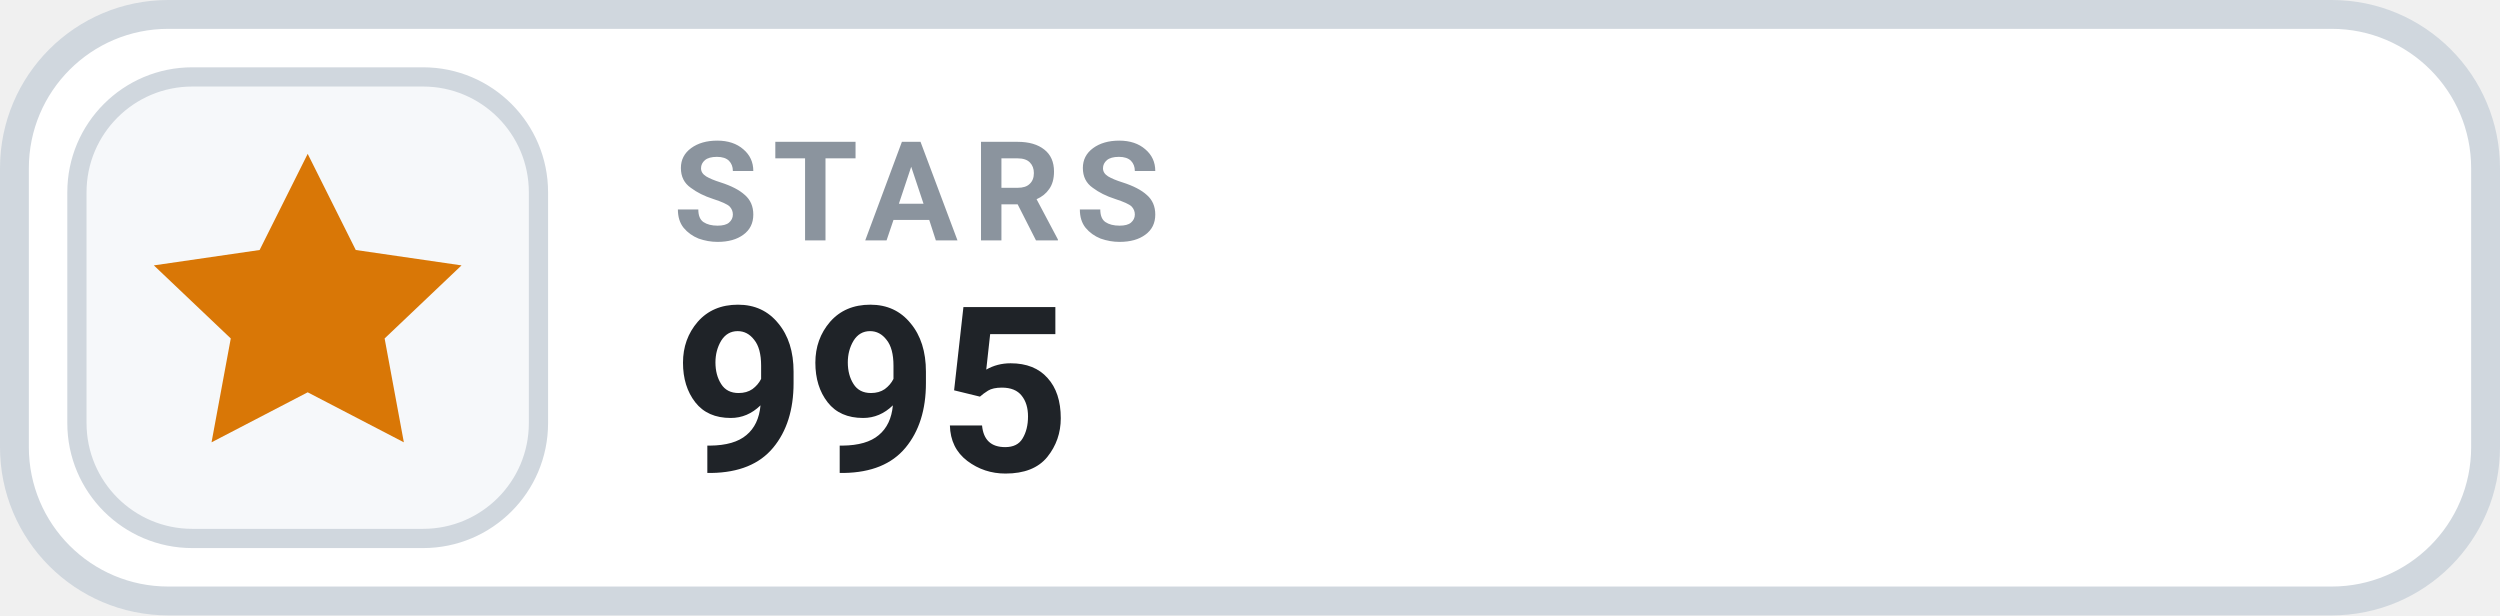
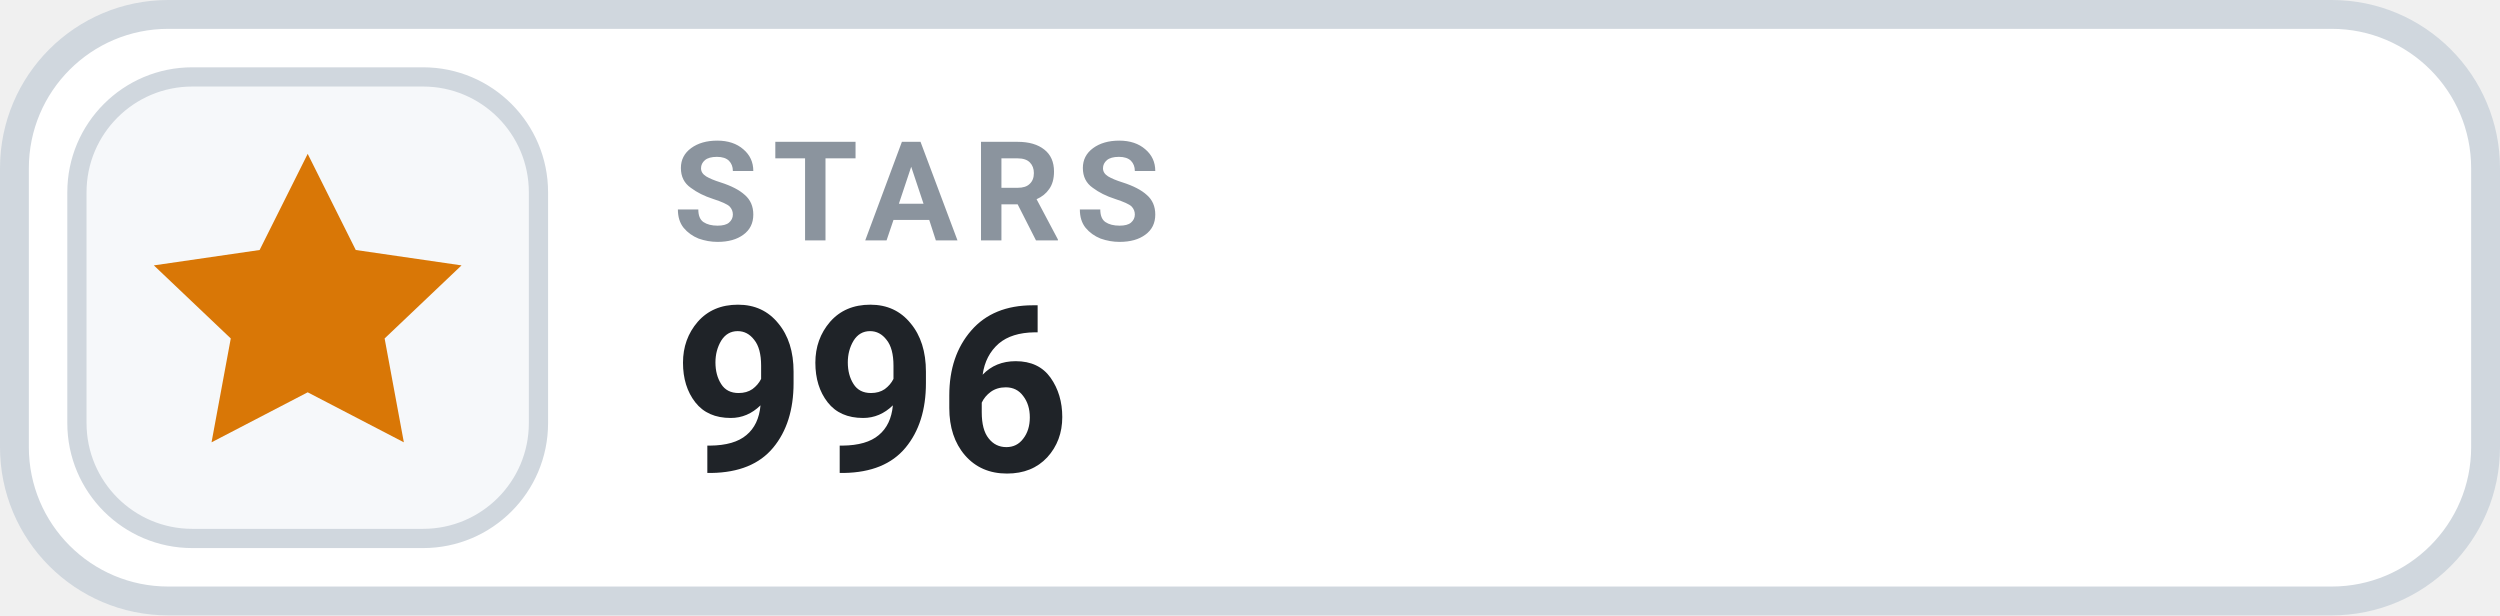
- <svg xmlns="http://www.w3.org/2000/svg" width="130" height="32" viewBox="0 0 130 32" role="img" aria-label="STARS 995">
+ <svg xmlns="http://www.w3.org/2000/svg" width="130" height="32" viewBox="0 0 130 32" role="img" aria-label="STARS 996">
  <rect x=".75" y=".75" width="128.5" height="30.5" rx="8" fill="#FFFFFF" stroke="#D0D7DE" stroke-width="1.5" />
  <rect x="4" y="4" width="24" height="24" rx="6" fill="#F6F8FA" stroke="#D0D7DE" stroke-width="1" />
  <g transform="translate(16 16)" style="color:#D97706;">
    <path d="M0 -8 l2.5 5 5.5 .8 -4 3.8 1 5.4 -5 -2.6 -5 2.6 1 -5.4 -4 -3.8 5.5 -.8 Z" fill="currentColor" />
  </g>
  <text x="35" y="12.5" fill="#8B949E" font-family="-apple-system,BlinkMacSystemFont,'Segoe UI',Roboto,Helvetica,Arial,sans-serif" font-size="7.2" font-weight="700" letter-spacing=".75">STARS</text>
-   <text x="35" y="24.5" fill="#1F2328" font-family="-apple-system,BlinkMacSystemFont,'Segoe UI',Roboto,Helvetica,Arial,sans-serif" font-size="12" font-weight="700">995</text>
+   <text x="35" y="24.5" fill="#1F2328" font-family="-apple-system,BlinkMacSystemFont,'Segoe UI',Roboto,Helvetica,Arial,sans-serif" font-size="12" font-weight="700">996</text>
</svg>
